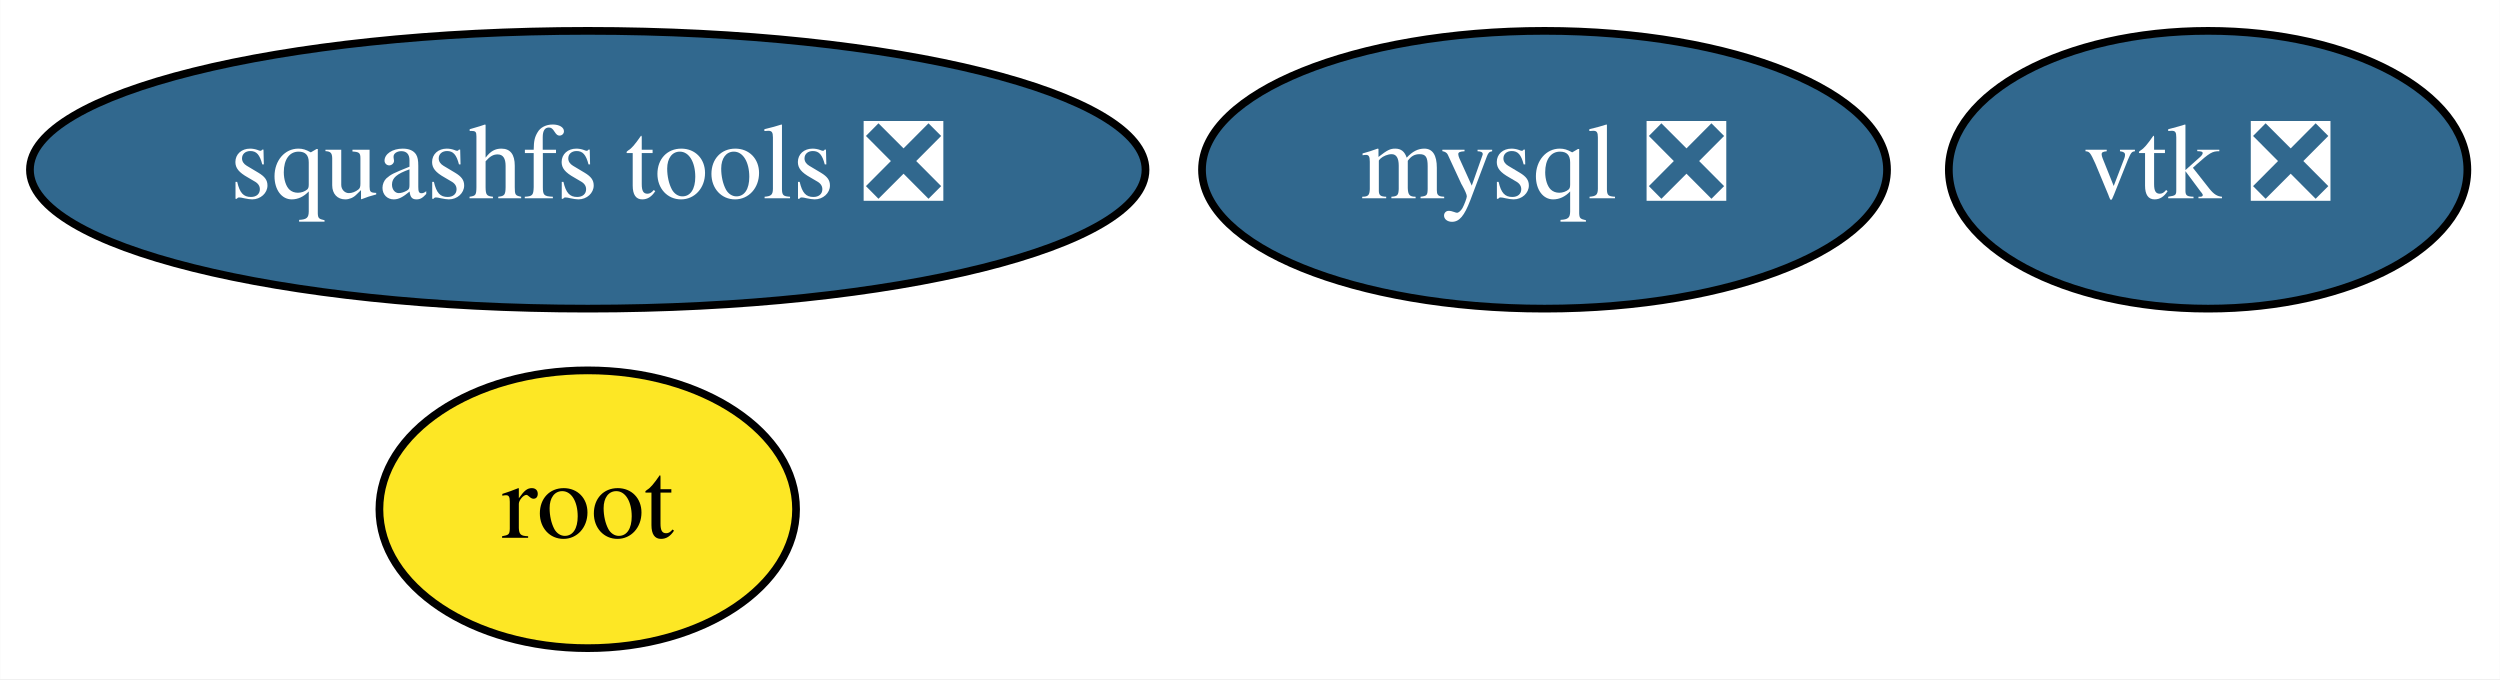
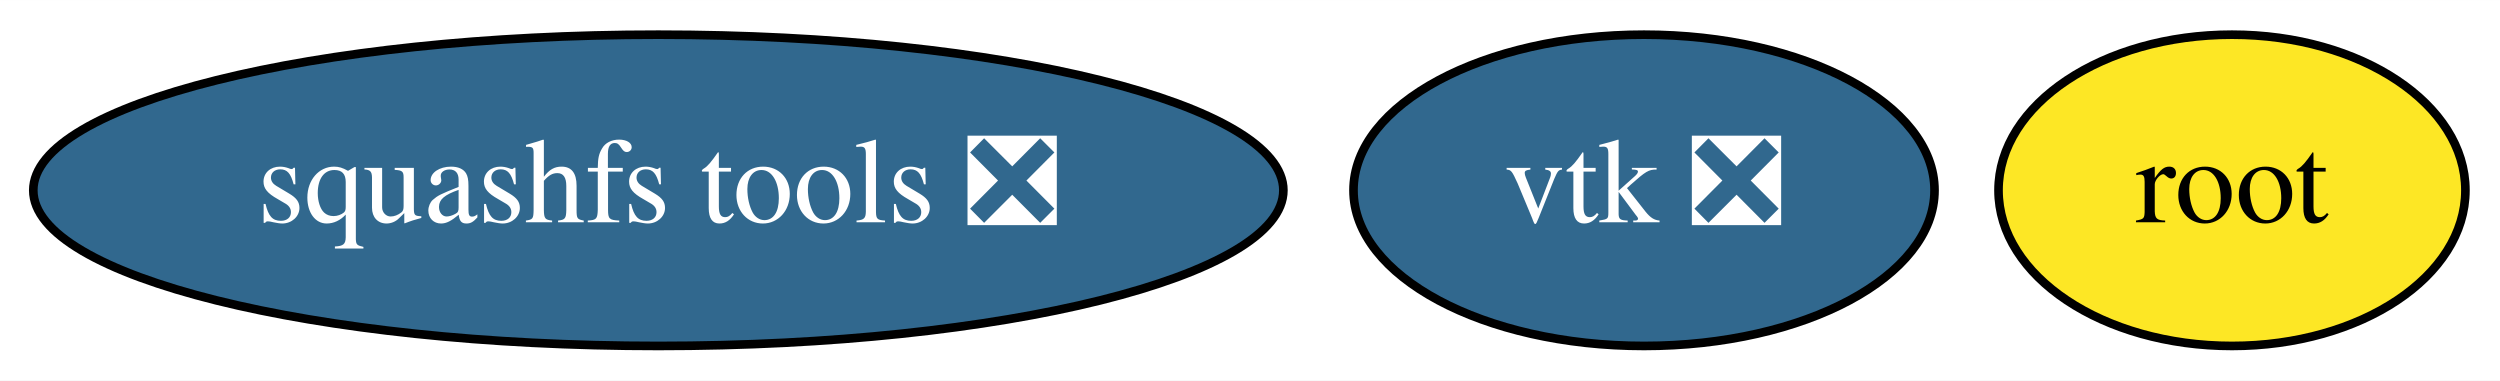
- <svg xmlns="http://www.w3.org/2000/svg" xmlns:xlink="http://www.w3.org/1999/xlink" width="324pt" height="88pt" viewBox="0.00 0.00 323.94 88.00">
-   <g id="graph0" class="graph" transform="scale(1 1) rotate(0) translate(4 84)">
-     <polygon fill="white" stroke="transparent" points="-4,4 -4,-84 319.94,-84 319.94,4 -4,4" />
+ <svg xmlns="http://www.w3.org/2000/svg" xmlns:xlink="http://www.w3.org/1999/xlink" width="289pt" height="44pt" viewBox="0.00 0.00 289.14 44.00">
+   <g id="graph0" class="graph" transform="scale(1 1) rotate(0) translate(4 40)">
+     <polygon fill="white" stroke="transparent" points="-4,4 -4,-40 285.14,-40 285.14,4 -4,4" />
    <g id="node1" class="node">
      <g id="a_node1">
-         <a xlink:href="https://github.com/conda-forge/mysql-feedstock/pull/27" xlink:title="mysql ❎">
-           <ellipse fill="#31688e" stroke="black" cx="196.14" cy="-62" rx="44.39" ry="18" />
-           <text text-anchor="middle" x="196.14" y="-58.3" font-family="Times,serif" font-size="14.00" fill="white">mysql ❎</text>
+         <a xlink:href="https://github.com/conda-forge/vtk-feedstock/pull/156" xlink:title="vtk ❎">
+           <ellipse fill="#31688e" stroke="black" cx="186.14" cy="-18" rx="33.6" ry="18" />
+           <text text-anchor="middle" x="186.14" y="-14.3" font-family="Times,serif" font-size="14.00" fill="white">vtk ❎</text>
        </a>
      </g>
    </g>
    <g id="node2" class="node">
      <g id="a_node2">
-         <a xlink:href="https://github.com/conda-forge/vtk-feedstock/pull/156" xlink:title="vtk ❎">
-           <ellipse fill="#31688e" stroke="black" cx="282.14" cy="-62" rx="33.6" ry="18" />
-           <text text-anchor="middle" x="282.14" y="-58.3" font-family="Times,serif" font-size="14.00" fill="white">vtk ❎</text>
+         <a xlink:href="https://github.com/conda-forge/squashfs-tools-feedstock/pull/10" xlink:title="squashfs tools ❎">
+           <ellipse fill="#31688e" stroke="black" cx="72.14" cy="-18" rx="72.29" ry="18" />
+           <text text-anchor="middle" x="72.14" y="-14.3" font-family="Times,serif" font-size="14.00" fill="white">squashfs tools ❎</text>
        </a>
      </g>
    </g>
    <g id="node3" class="node">
      <g id="a_node3">
-         <a xlink:href="https://github.com/conda-forge/squashfs-tools-feedstock/pull/10" xlink:title="squashfs tools ❎">
-           <ellipse fill="#31688e" stroke="black" cx="72.14" cy="-62" rx="72.29" ry="18" />
-           <text text-anchor="middle" x="72.14" y="-58.3" font-family="Times,serif" font-size="14.00" fill="white">squashfs tools ❎</text>
-         </a>
-       </g>
-     </g>
-     <g id="node4" class="node">
-       <g id="a_node4">
        <a xlink:href="https://github.com/conda-forge/root-feedstock" xlink:title="root">
-           <ellipse fill="#fde725" stroke="black" cx="72.14" cy="-18" rx="27" ry="18" />
-           <text text-anchor="middle" x="72.14" y="-14.3" font-family="Times,serif" font-size="14.00">root</text>
+           <ellipse fill="#fde725" stroke="black" cx="254.14" cy="-18" rx="27" ry="18" />
+           <text text-anchor="middle" x="254.14" y="-14.3" font-family="Times,serif" font-size="14.00">root</text>
        </a>
      </g>
    </g>
  </g>
</svg>
